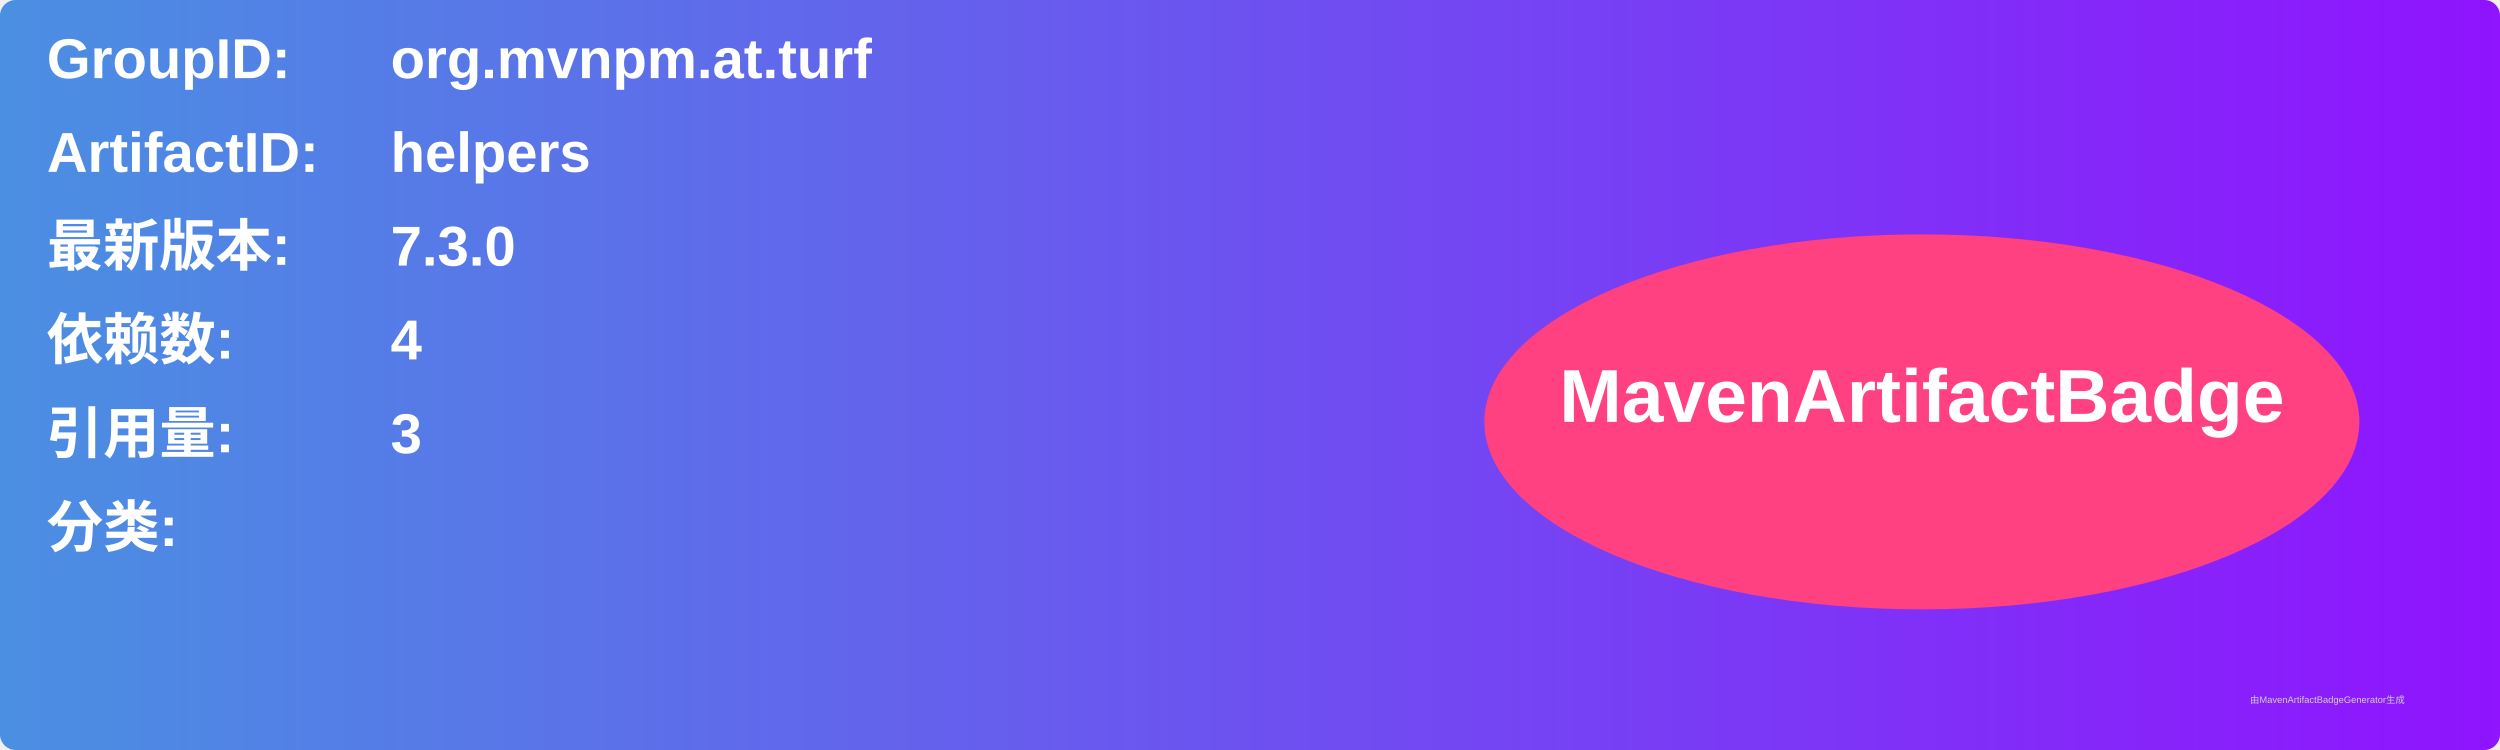
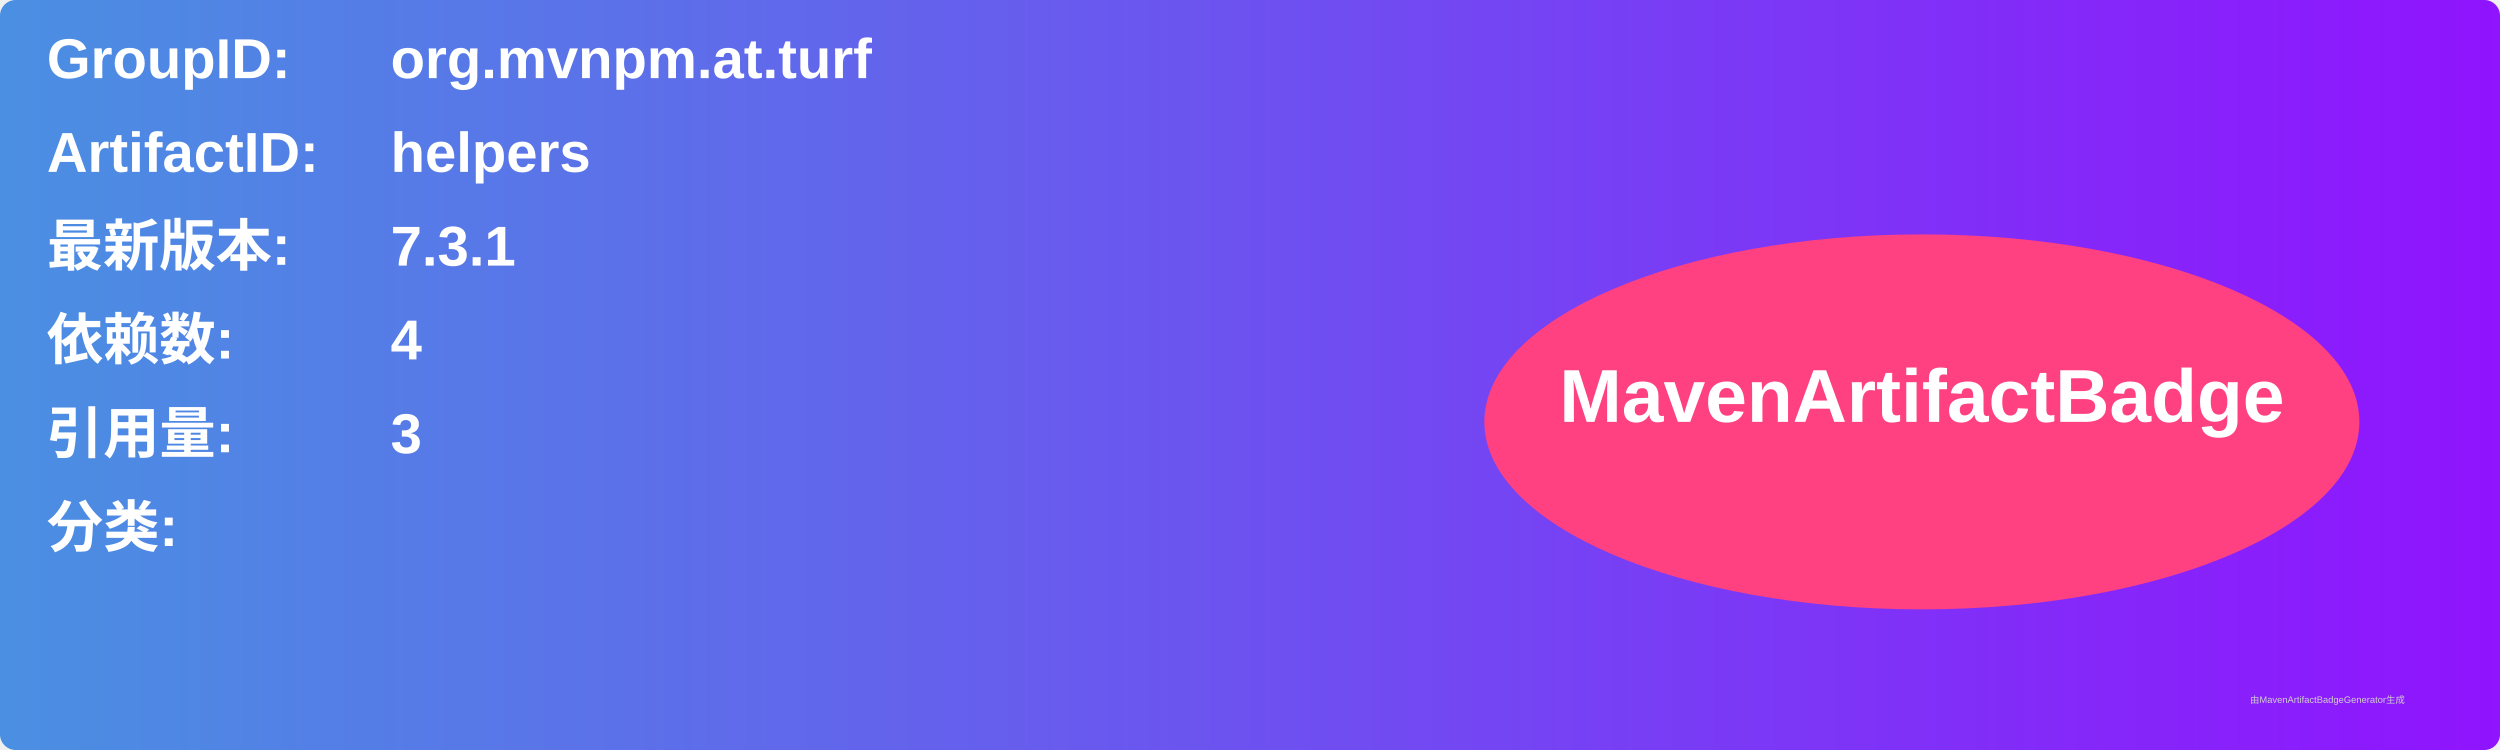
<svg xmlns="http://www.w3.org/2000/svg" width="800" height="240" viewBox="0 0 800 240">
  <linearGradient id="grad" x1="0%" y1="0%" x2="100%" y2="0%">
    <stop offset="0%" stop-color="#4a90e2" />
    <stop offset="100%" stop-color="#9013fe" />
  </linearGradient>
  <rect width="100%" height="100%" rx="5" ry="5" fill="url(#grad)" />
  <g transform="translate(15, 15)">
    <text x="0" y="10" font-family="Arial" font-size="18" fill="white" font-weight="bold" width="260">GroupID:</text>
    <text x="110" y="10" font-family="Arial" font-size="18" fill="white" font-weight="bold" width="460">org.mvnpm.at.turf</text>
    <text x="0" y="40" font-family="Arial" font-size="18" fill="white" font-weight="bold" width="260">ArtifactID:</text>
    <text x="110" y="40" font-family="Arial" font-size="18" fill="white" font-weight="bold" width="460">helpers</text>
    <text x="0" y="70" font-family="Arial" font-size="18" fill="white" font-weight="bold">最新版本:</text>
    <text x="110" y="70" font-family="Arial" font-size="18" fill="white" font-weight="bold">
-       <tspan font-weight="bold">7.3.0</tspan>
+       <tspan font-weight="bold">7.3.1</tspan>
    </text>
    <text x="0" y="100" font-family="Arial" font-size="18" fill="white" font-weight="bold">依赖数: </text>
    <text x="110" y="100" font-family="Arial" font-size="18" fill="white">
      <tspan font-weight="bold">4</tspan>
    </text>
    <text x="0" y="130" font-family="Arial" font-size="18" fill="white" font-weight="bold">引用量: </text>
    <text x="110" y="130" font-family="Arial" font-size="18" fill="white">
      <tspan font-weight="bold">3</tspan>
    </text>
    <text x="0" y="160" font-family="Arial" font-size="18" fill="white" font-weight="bold">分类:</text>
    <text x="10" y="190" font-family="Arial" font-size="10" fill="white">
      <tspan font-weight="bold" />
    </text>
    <ellipse cx="600" cy="120" rx="140" ry="60" fill="#ff4081" />
    <text x="600" y="120" text-anchor="middle" font-family="Arial" font-size="24" fill="white" font-weight="bold">MavenArtifactBadge</text>
  </g>
  <text x="720" y="225" font-family="Arial" font-size="3" fill="#d0d0d0">由MavenArtifactBadgeGenerator生成</text>
</svg>
